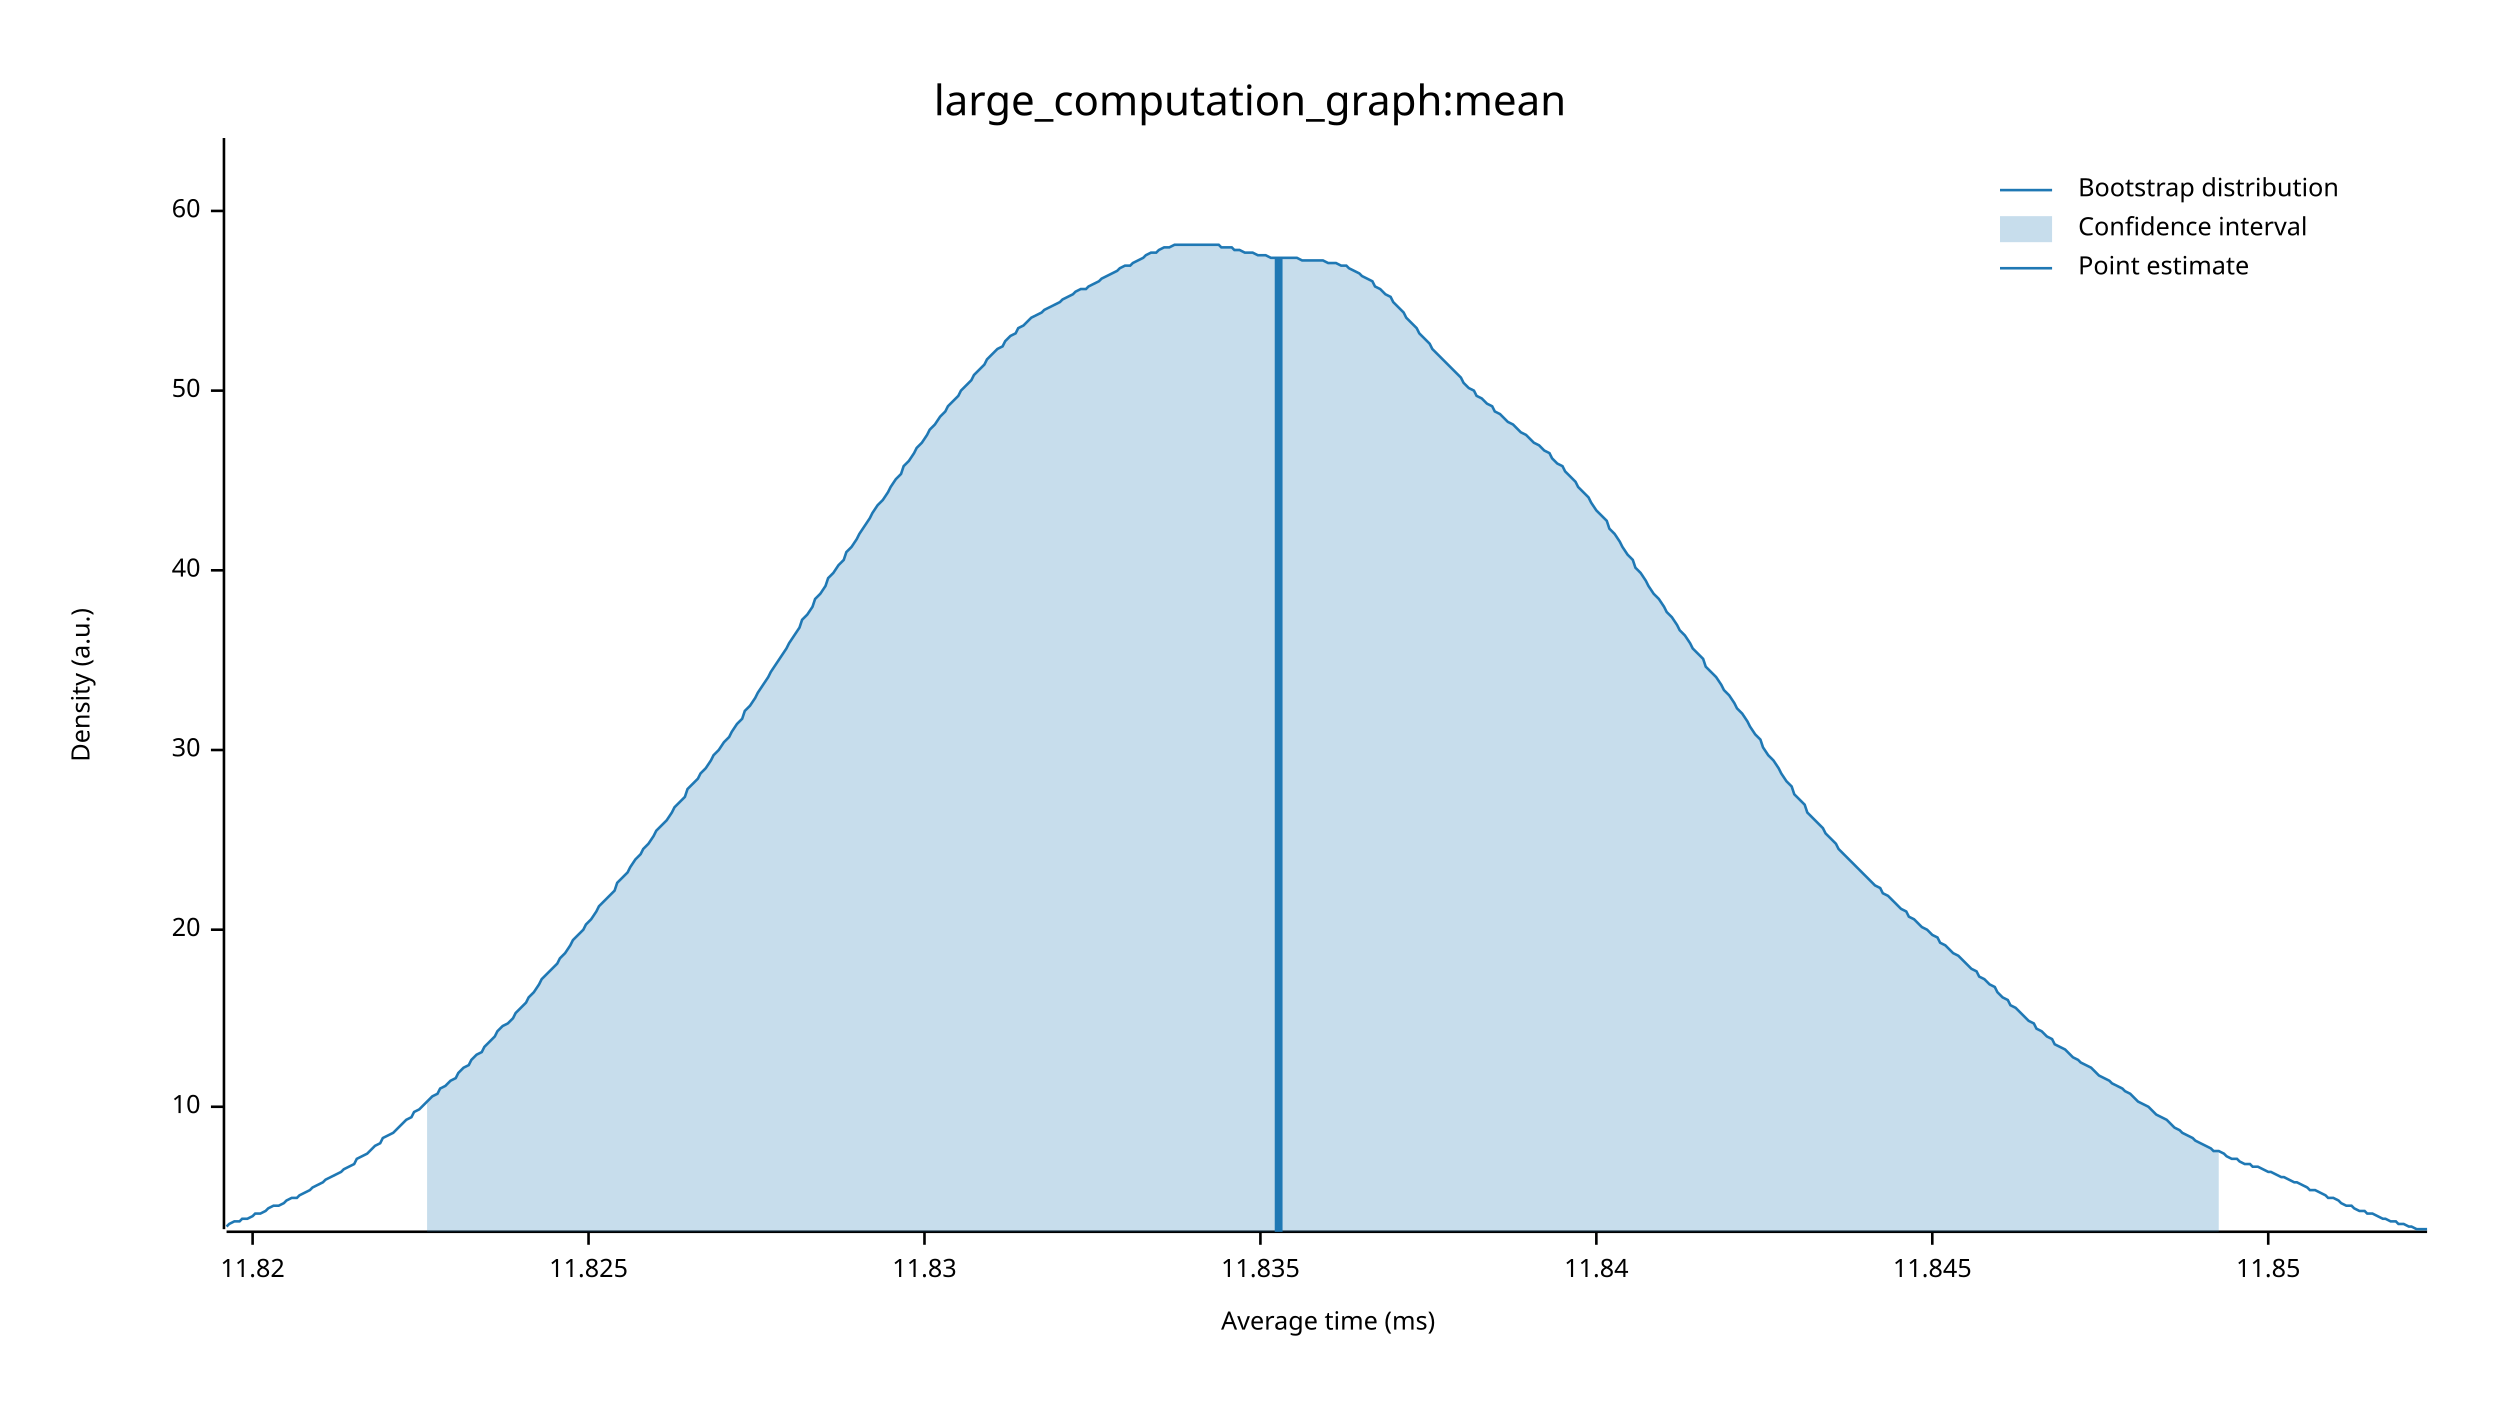
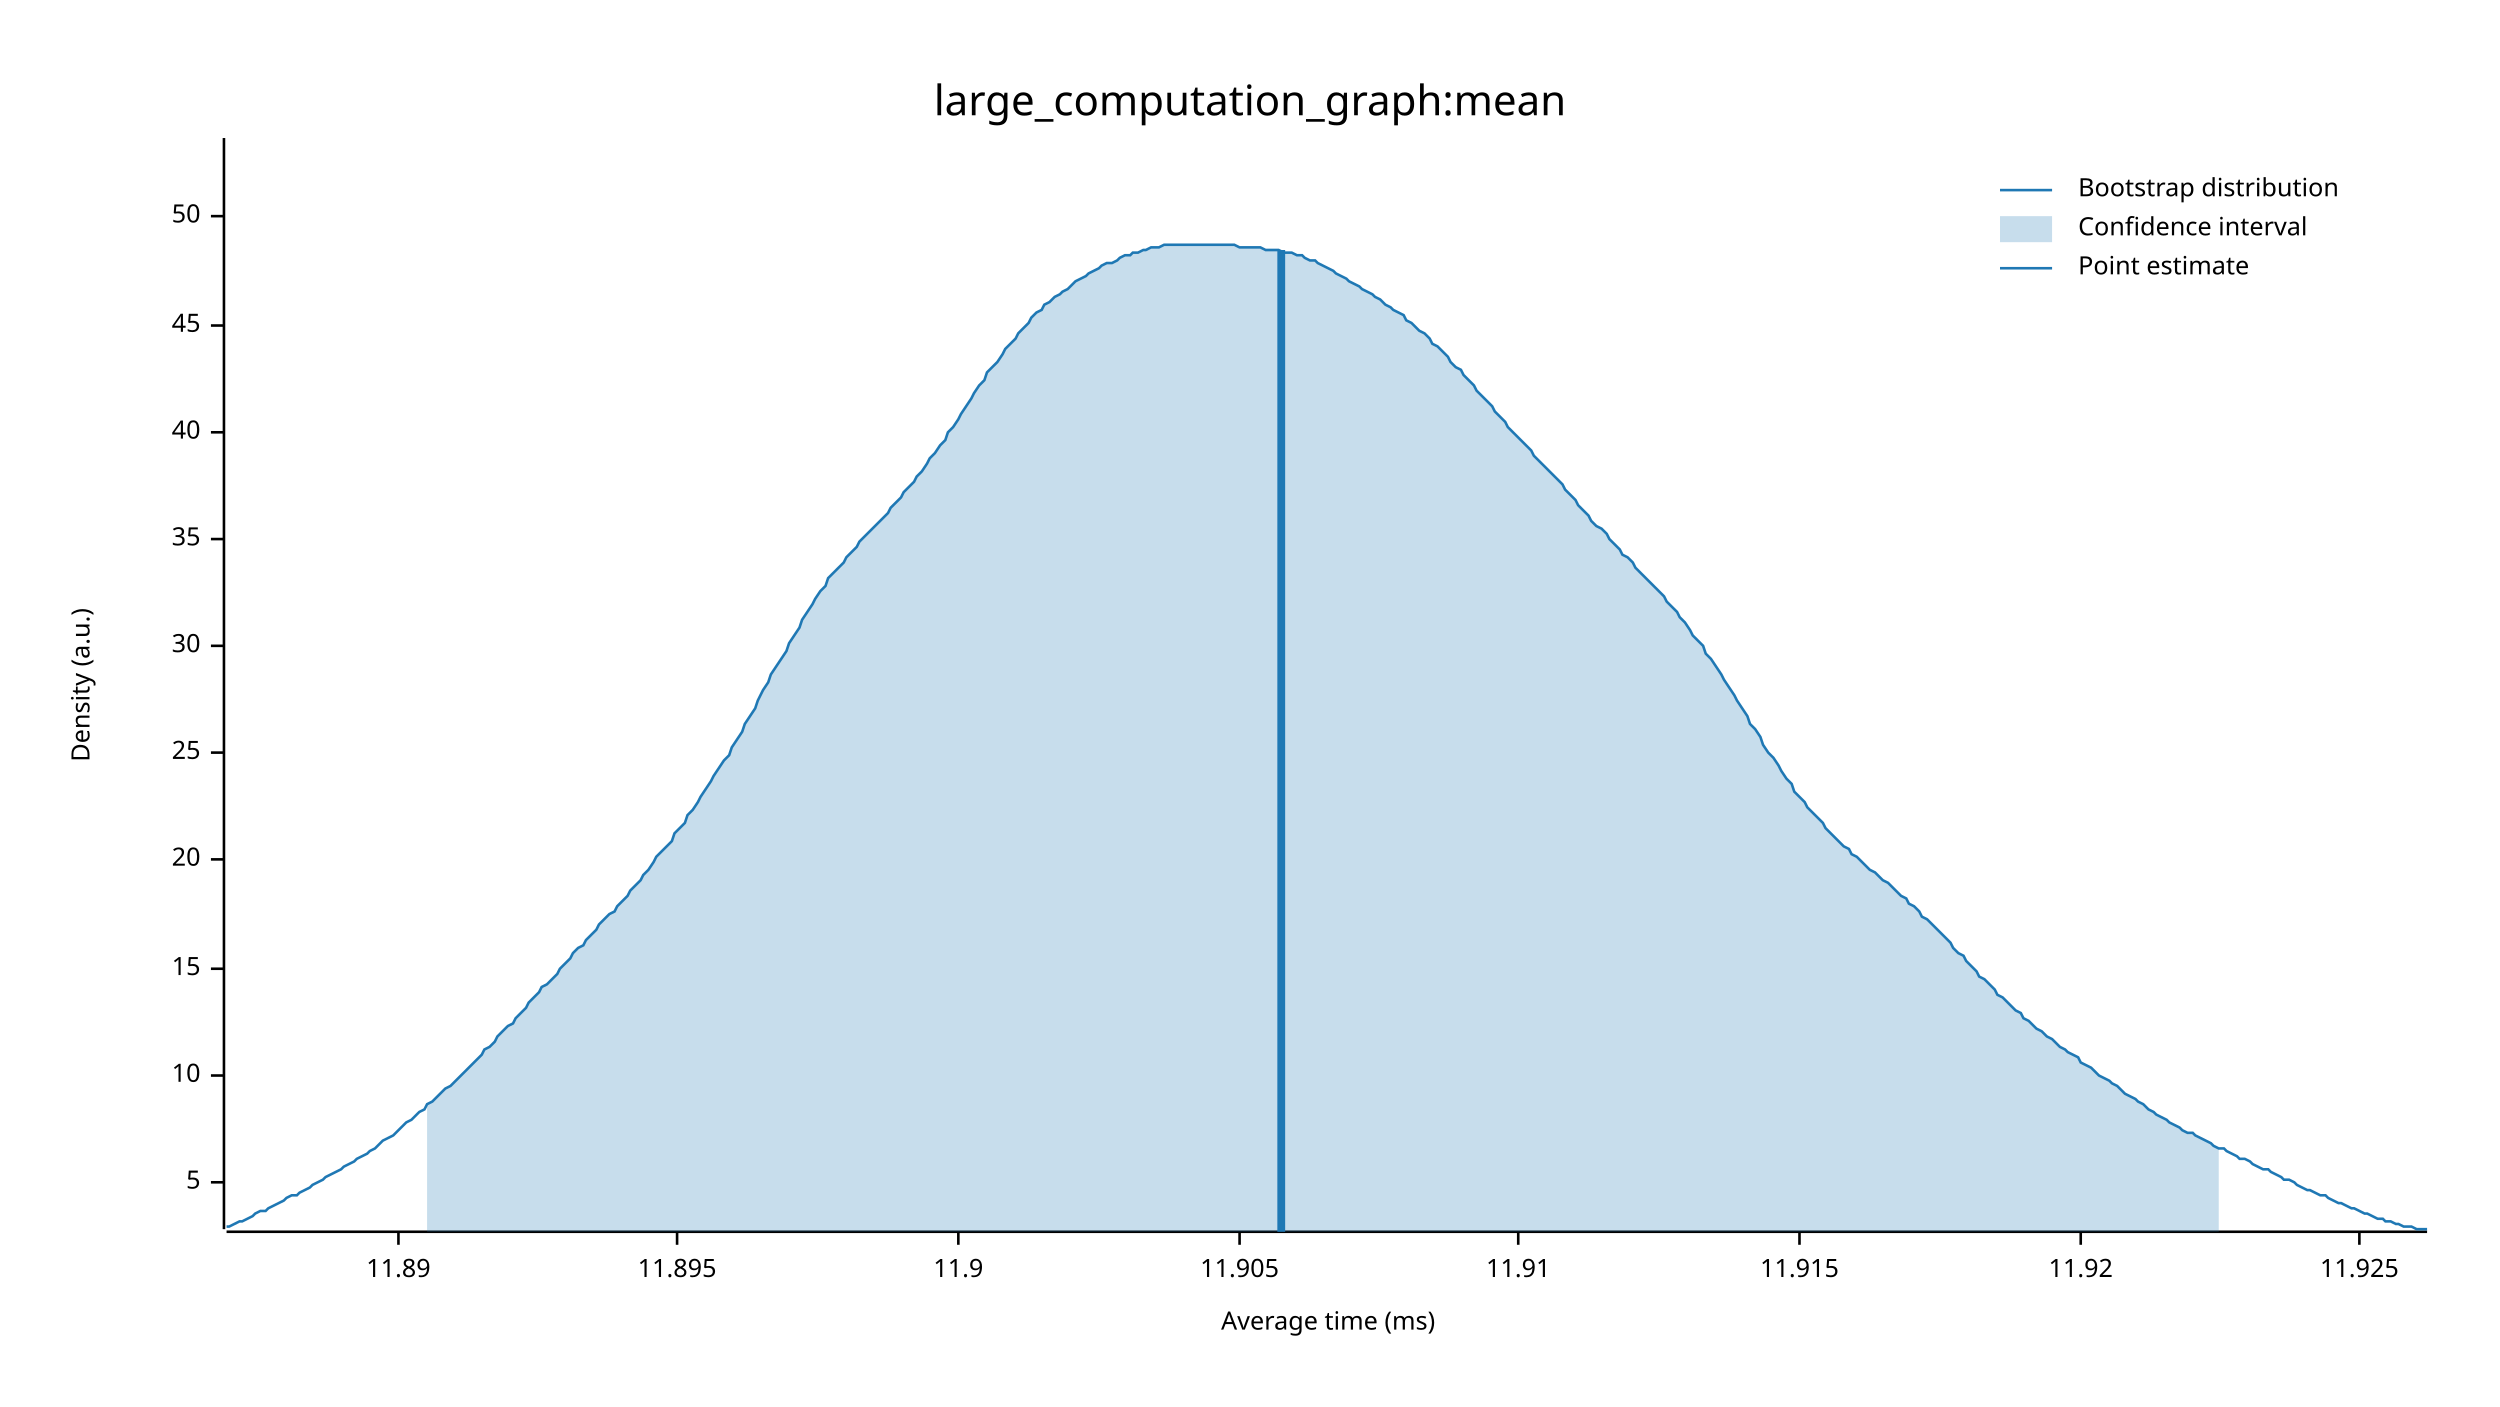
<svg xmlns="http://www.w3.org/2000/svg" width="960" height="540" viewBox="0 0 960 540">
  <text x="480" y="32" dy="0.76em" text-anchor="middle" font-family="sans-serif" font-size="16.129" opacity="1" fill="#000000">
large_computation_graph:mean
</text>
  <text x="27" y="263" dy="0.76em" text-anchor="middle" font-family="sans-serif" font-size="9.677" opacity="1" fill="#000000" transform="rotate(270, 27, 263)">
Density (a.u.)
</text>
  <text x="510" y="513" dy="-0.5ex" text-anchor="middle" font-family="sans-serif" font-size="9.677" opacity="1" fill="#000000">
Average time (ms)
</text>
  <polyline fill="none" opacity="1" stroke="#000000" stroke-width="1" points="86,53 86,472 " />
-   <text x="77" y="425" dy="0.5ex" text-anchor="end" font-family="sans-serif" font-size="9.677" opacity="1" fill="#000000">
+   <text x="77" y="454" dy="0.5ex" text-anchor="end" font-family="sans-serif" font-size="9.677" opacity="1" fill="#000000">
+ 5
+ </text>
+   <polyline fill="none" opacity="1" stroke="#000000" stroke-width="1" points="81,454 86,454 " />
+   <text x="77" y="413" dy="0.5ex" text-anchor="end" font-family="sans-serif" font-size="9.677" opacity="1" fill="#000000">
10
</text>
-   <polyline fill="none" opacity="1" stroke="#000000" stroke-width="1" points="81,425 86,425 " />
-   <text x="77" y="357" dy="0.5ex" text-anchor="end" font-family="sans-serif" font-size="9.677" opacity="1" fill="#000000">
+   <polyline fill="none" opacity="1" stroke="#000000" stroke-width="1" points="81,413 86,413 " />
+   <text x="77" y="372" dy="0.5ex" text-anchor="end" font-family="sans-serif" font-size="9.677" opacity="1" fill="#000000">
+ 15
+ </text>
+   <polyline fill="none" opacity="1" stroke="#000000" stroke-width="1" points="81,372 86,372 " />
+   <text x="77" y="330" dy="0.5ex" text-anchor="end" font-family="sans-serif" font-size="9.677" opacity="1" fill="#000000">
20
</text>
-   <polyline fill="none" opacity="1" stroke="#000000" stroke-width="1" points="81,357 86,357 " />
-   <text x="77" y="288" dy="0.5ex" text-anchor="end" font-family="sans-serif" font-size="9.677" opacity="1" fill="#000000">
+   <polyline fill="none" opacity="1" stroke="#000000" stroke-width="1" points="81,330 86,330 " />
+   <text x="77" y="289" dy="0.5ex" text-anchor="end" font-family="sans-serif" font-size="9.677" opacity="1" fill="#000000">
+ 25
+ </text>
+   <polyline fill="none" opacity="1" stroke="#000000" stroke-width="1" points="81,289 86,289 " />
+   <text x="77" y="248" dy="0.5ex" text-anchor="end" font-family="sans-serif" font-size="9.677" opacity="1" fill="#000000">
30
</text>
-   <polyline fill="none" opacity="1" stroke="#000000" stroke-width="1" points="81,288 86,288 " />
-   <text x="77" y="219" dy="0.5ex" text-anchor="end" font-family="sans-serif" font-size="9.677" opacity="1" fill="#000000">
+   <polyline fill="none" opacity="1" stroke="#000000" stroke-width="1" points="81,248 86,248 " />
+   <text x="77" y="207" dy="0.5ex" text-anchor="end" font-family="sans-serif" font-size="9.677" opacity="1" fill="#000000">
+ 35
+ </text>
+   <polyline fill="none" opacity="1" stroke="#000000" stroke-width="1" points="81,207 86,207 " />
+   <text x="77" y="166" dy="0.5ex" text-anchor="end" font-family="sans-serif" font-size="9.677" opacity="1" fill="#000000">
40
</text>
-   <polyline fill="none" opacity="1" stroke="#000000" stroke-width="1" points="81,219 86,219 " />
-   <text x="77" y="150" dy="0.5ex" text-anchor="end" font-family="sans-serif" font-size="9.677" opacity="1" fill="#000000">
+   <polyline fill="none" opacity="1" stroke="#000000" stroke-width="1" points="81,166 86,166 " />
+   <text x="77" y="125" dy="0.5ex" text-anchor="end" font-family="sans-serif" font-size="9.677" opacity="1" fill="#000000">
+ 45
+ </text>
+   <polyline fill="none" opacity="1" stroke="#000000" stroke-width="1" points="81,125 86,125 " />
+   <text x="77" y="83" dy="0.5ex" text-anchor="end" font-family="sans-serif" font-size="9.677" opacity="1" fill="#000000">
50
</text>
-   <polyline fill="none" opacity="1" stroke="#000000" stroke-width="1" points="81,150 86,150 " />
-   <text x="77" y="81" dy="0.5ex" text-anchor="end" font-family="sans-serif" font-size="9.677" opacity="1" fill="#000000">
- 60
+   <polyline fill="none" opacity="1" stroke="#000000" stroke-width="1" points="81,83 86,83 " />
+   <polyline fill="none" opacity="1" stroke="#000000" stroke-width="1" points="87,473 932,473 " />
+   <text x="153" y="483" dy="0.76em" text-anchor="middle" font-family="sans-serif" font-size="9.677" opacity="1" fill="#000000">
+ 11.89
</text>
-   <polyline fill="none" opacity="1" stroke="#000000" stroke-width="1" points="81,81 86,81 " />
-   <polyline fill="none" opacity="1" stroke="#000000" stroke-width="1" points="87,473 932,473 " />
-   <text x="97" y="483" dy="0.76em" text-anchor="middle" font-family="sans-serif" font-size="9.677" opacity="1" fill="#000000">
- 11.82
+   <polyline fill="none" opacity="1" stroke="#000000" stroke-width="1" points="153,473 153,478 " />
+   <text x="260" y="483" dy="0.76em" text-anchor="middle" font-family="sans-serif" font-size="9.677" opacity="1" fill="#000000">
+ 11.895
</text>
-   <polyline fill="none" opacity="1" stroke="#000000" stroke-width="1" points="97,473 97,478 " />
-   <text x="226" y="483" dy="0.76em" text-anchor="middle" font-family="sans-serif" font-size="9.677" opacity="1" fill="#000000">
- 11.825
+   <polyline fill="none" opacity="1" stroke="#000000" stroke-width="1" points="260,473 260,478 " />
+   <text x="368" y="483" dy="0.76em" text-anchor="middle" font-family="sans-serif" font-size="9.677" opacity="1" fill="#000000">
+ 11.9
</text>
-   <polyline fill="none" opacity="1" stroke="#000000" stroke-width="1" points="226,473 226,478 " />
-   <text x="355" y="483" dy="0.76em" text-anchor="middle" font-family="sans-serif" font-size="9.677" opacity="1" fill="#000000">
- 11.83
+   <polyline fill="none" opacity="1" stroke="#000000" stroke-width="1" points="368,473 368,478 " />
+   <text x="476" y="483" dy="0.76em" text-anchor="middle" font-family="sans-serif" font-size="9.677" opacity="1" fill="#000000">
+ 11.905
</text>
-   <polyline fill="none" opacity="1" stroke="#000000" stroke-width="1" points="355,473 355,478 " />
-   <text x="484" y="483" dy="0.76em" text-anchor="middle" font-family="sans-serif" font-size="9.677" opacity="1" fill="#000000">
- 11.835
+   <polyline fill="none" opacity="1" stroke="#000000" stroke-width="1" points="476,473 476,478 " />
+   <text x="583" y="483" dy="0.76em" text-anchor="middle" font-family="sans-serif" font-size="9.677" opacity="1" fill="#000000">
+ 11.91
</text>
-   <polyline fill="none" opacity="1" stroke="#000000" stroke-width="1" points="484,473 484,478 " />
-   <text x="613" y="483" dy="0.76em" text-anchor="middle" font-family="sans-serif" font-size="9.677" opacity="1" fill="#000000">
- 11.84
+   <polyline fill="none" opacity="1" stroke="#000000" stroke-width="1" points="583,473 583,478 " />
+   <text x="691" y="483" dy="0.76em" text-anchor="middle" font-family="sans-serif" font-size="9.677" opacity="1" fill="#000000">
+ 11.915
</text>
-   <polyline fill="none" opacity="1" stroke="#000000" stroke-width="1" points="613,473 613,478 " />
-   <text x="742" y="483" dy="0.76em" text-anchor="middle" font-family="sans-serif" font-size="9.677" opacity="1" fill="#000000">
- 11.845
+   <polyline fill="none" opacity="1" stroke="#000000" stroke-width="1" points="691,473 691,478 " />
+   <text x="799" y="483" dy="0.76em" text-anchor="middle" font-family="sans-serif" font-size="9.677" opacity="1" fill="#000000">
+ 11.92
</text>
-   <polyline fill="none" opacity="1" stroke="#000000" stroke-width="1" points="742,473 742,478 " />
-   <text x="871" y="483" dy="0.76em" text-anchor="middle" font-family="sans-serif" font-size="9.677" opacity="1" fill="#000000">
- 11.85
+   <polyline fill="none" opacity="1" stroke="#000000" stroke-width="1" points="799,473 799,478 " />
+   <text x="906" y="483" dy="0.76em" text-anchor="middle" font-family="sans-serif" font-size="9.677" opacity="1" fill="#000000">
+ 11.925
</text>
-   <polyline fill="none" opacity="1" stroke="#000000" stroke-width="1" points="871,473 871,478 " />
-   <polyline fill="none" opacity="1" stroke="#1F78B4" stroke-width="1" points="87,471 88,470 90,469 92,469 93,468 95,468 97,467 98,466 100,466 102,465 103,464 105,463 107,463 109,462 110,461 112,460 114,460 115,459 117,458 119,457 120,456 122,455 124,454 125,453 127,452 129,451 131,450 132,449 134,448 136,447 137,445 139,444 141,443 142,442 144,440 146,439 147,437 149,436 151,435 153,433 154,432 156,430 158,429 159,427 161,426 163,424 164,423 166,421 168,420 169,418 171,417 173,415 175,414 176,412 178,410 180,409 181,407 183,405 185,404 186,402 188,400 190,398 191,396 193,394 195,393 197,391 198,389 200,387 202,385 203,383 205,381 207,378 208,376 210,374 212,372 214,370 215,368 217,366 219,363 220,361 222,359 224,357 225,355 227,353 229,350 230,348 232,346 234,344 236,342 237,339 239,337 241,335 242,333 244,330 246,328 247,326 249,324 251,321 252,319 254,317 256,315 258,312 259,310 261,308 263,306 264,303 266,301 268,299 269,297 271,295 273,292 274,290 276,288 278,285 280,283 281,281 283,278 285,276 286,273 288,271 290,268 291,266 293,263 295,260 296,258 298,255 300,252 302,249 303,247 305,244 307,241 308,238 310,236 312,233 313,230 315,228 317,225 318,222 320,220 322,217 324,215 325,212 327,210 329,207 330,205 332,202 334,199 335,197 337,194 339,192 341,189 342,187 344,184 346,182 347,179 349,177 351,174 352,172 354,170 356,167 357,165 359,163 361,160 363,158 364,156 366,154 368,152 369,150 371,148 373,146 374,144 376,142 378,140 379,138 381,136 383,134 385,133 386,131 388,129 390,128 391,126 393,125 395,123 396,122 398,121 400,120 401,119 403,118 405,117 407,116 408,115 410,114 412,113 413,112 415,111 417,111 418,110 420,109 422,108 423,107 425,106 427,105 429,104 430,103 432,102 434,102 435,101 437,100 439,99 440,98 442,97 444,97 445,96 447,95 449,95 451,94 452,94 454,94 456,94 457,94 459,94 461,94 462,94 464,94 466,94 468,94 469,95 471,95 473,95 474,96 476,96 478,97 479,97 481,97 483,98 484,98 486,98 488,99 490,99 491,99 493,99 495,99 496,99 498,99 500,100 501,100 503,100 505,100 506,100 508,100 510,101 512,101 513,101 515,102 517,102 518,103 520,104 522,105 523,106 525,107 527,108 528,110 530,111 532,113 534,114 535,116 537,118 539,120 540,122 542,124 544,126 545,128 547,130 549,132 550,134 552,136 554,138 556,140 557,141 559,143 561,145 562,147 564,149 566,150 567,152 569,153 571,155 573,156 574,158 576,159 578,161 579,162 581,163 583,165 584,166 586,167 588,169 589,170 591,171 593,173 595,174 596,176 598,178 600,179 601,181 603,183 605,185 606,187 608,189 610,191 611,193 613,196 615,198 617,200 618,203 620,205 622,208 623,210 625,213 627,215 628,218 630,220 632,223 633,225 635,228 637,230 639,233 640,235 642,237 644,240 645,242 647,244 649,247 650,249 652,251 654,253 655,256 657,258 659,260 661,263 662,265 664,267 666,270 667,272 669,274 671,277 672,279 674,282 676,284 677,287 679,290 681,292 683,295 684,297 686,300 688,302 689,305 691,307 693,309 694,312 696,314 698,316 700,318 701,320 703,322 705,324 706,326 708,328 710,330 711,331 713,333 715,335 716,336 718,338 720,340 722,341 723,343 725,344 727,346 728,347 730,349 732,350 733,352 735,353 737,355 738,356 740,357 742,359 744,360 745,362 747,363 749,365 750,366 752,367 754,369 755,370 757,372 759,373 760,375 762,376 764,378 766,379 767,381 769,383 771,384 772,386 774,387 776,389 777,390 779,392 781,393 782,395 784,396 786,398 788,399 789,401 791,402 793,403 794,404 796,406 798,407 799,408 801,409 803,410 804,411 806,413 808,414 810,415 811,416 813,417 815,418 816,419 818,420 820,422 821,423 823,424 825,425 827,427 828,428 830,429 832,430 833,431 835,433 837,434 838,435 840,436 842,437 843,438 845,439 847,440 849,441 850,442 852,442 854,443 855,444 857,445 859,445 860,446 862,447 864,447 865,448 867,448 869,449 871,450 872,450 874,451 876,452 877,452 879,453 881,454 882,454 884,455 886,456 887,457 889,457 891,458 893,459 894,460 896,460 898,461 899,462 901,463 903,463 904,464 906,465 908,465 909,466 911,466 913,467 915,468 916,468 918,469 920,469 921,470 923,470 925,471 926,471 928,472 930,472 932,472 " />
-   <polygon opacity="0.25" fill="#1F78B4" points="164,423 166,421 168,420 169,418 171,417 173,415 175,414 176,412 178,410 180,409 181,407 183,405 185,404 186,402 188,400 190,398 191,396 193,394 195,393 197,391 198,389 200,387 202,385 203,383 205,381 207,378 208,376 210,374 212,372 214,370 215,368 217,366 219,363 220,361 222,359 224,357 225,355 227,353 229,350 230,348 232,346 234,344 236,342 237,339 239,337 241,335 242,333 244,330 246,328 247,326 249,324 251,321 252,319 254,317 256,315 258,312 259,310 261,308 263,306 264,303 266,301 268,299 269,297 271,295 273,292 274,290 276,288 278,285 280,283 281,281 283,278 285,276 286,273 288,271 290,268 291,266 293,263 295,260 296,258 298,255 300,252 302,249 303,247 305,244 307,241 308,238 310,236 312,233 313,230 315,228 317,225 318,222 320,220 322,217 324,215 325,212 327,210 329,207 330,205 332,202 334,199 335,197 337,194 339,192 341,189 342,187 344,184 346,182 347,179 349,177 351,174 352,172 354,170 356,167 357,165 359,163 361,160 363,158 364,156 366,154 368,152 369,150 371,148 373,146 374,144 376,142 378,140 379,138 381,136 383,134 385,133 386,131 388,129 390,128 391,126 393,125 395,123 396,122 398,121 400,120 401,119 403,118 405,117 407,116 408,115 410,114 412,113 413,112 415,111 417,111 418,110 420,109 422,108 423,107 425,106 427,105 429,104 430,103 432,102 434,102 435,101 437,100 439,99 440,98 442,97 444,97 445,96 447,95 449,95 451,94 452,94 454,94 456,94 457,94 459,94 461,94 462,94 464,94 466,94 468,94 469,95 471,95 473,95 474,96 476,96 478,97 479,97 481,97 483,98 484,98 486,98 488,99 490,99 491,99 493,99 495,99 496,99 498,99 500,100 501,100 503,100 505,100 506,100 508,100 510,101 512,101 513,101 515,102 517,102 518,103 520,104 522,105 523,106 525,107 527,108 528,110 530,111 532,113 534,114 535,116 537,118 539,120 540,122 542,124 544,126 545,128 547,130 549,132 550,134 552,136 554,138 556,140 557,141 559,143 561,145 562,147 564,149 566,150 567,152 569,153 571,155 573,156 574,158 576,159 578,161 579,162 581,163 583,165 584,166 586,167 588,169 589,170 591,171 593,173 595,174 596,176 598,178 600,179 601,181 603,183 605,185 606,187 608,189 610,191 611,193 613,196 615,198 617,200 618,203 620,205 622,208 623,210 625,213 627,215 628,218 630,220 632,223 633,225 635,228 637,230 639,233 640,235 642,237 644,240 645,242 647,244 649,247 650,249 652,251 654,253 655,256 657,258 659,260 661,263 662,265 664,267 666,270 667,272 669,274 671,277 672,279 674,282 676,284 677,287 679,290 681,292 683,295 684,297 686,300 688,302 689,305 691,307 693,309 694,312 696,314 698,316 700,318 701,320 703,322 705,324 706,326 708,328 710,330 711,331 713,333 715,335 716,336 718,338 720,340 722,341 723,343 725,344 727,346 728,347 730,349 732,350 733,352 735,353 737,355 738,356 740,357 742,359 744,360 745,362 747,363 749,365 750,366 752,367 754,369 755,370 757,372 759,373 760,375 762,376 764,378 766,379 767,381 769,383 771,384 772,386 774,387 776,389 777,390 779,392 781,393 782,395 784,396 786,398 788,399 789,401 791,402 793,403 794,404 796,406 798,407 799,408 801,409 803,410 804,411 806,413 808,414 810,415 811,416 813,417 815,418 816,419 818,420 820,422 821,423 823,424 825,425 827,427 828,428 830,429 832,430 833,431 835,433 837,434 838,435 840,436 842,437 843,438 845,439 847,440 849,441 850,442 852,442 852,473 164,473 " />
-   <polyline fill="none" opacity="1" stroke="#1F78B4" stroke-width="3" points="491,473 491,99 " />
+   <polyline fill="none" opacity="1" stroke="#000000" stroke-width="1" points="906,473 906,478 " />
+   <polyline fill="none" opacity="1" stroke="#1F78B4" stroke-width="1" points="87,471 88,471 90,470 92,469 93,469 95,468 97,467 98,466 100,465 102,465 103,464 105,463 107,462 109,461 110,460 112,459 114,459 115,458 117,457 119,456 120,455 122,454 124,453 125,452 127,451 129,450 131,449 132,448 134,447 136,446 137,445 139,444 141,443 142,442 144,441 146,439 147,438 149,437 151,436 153,434 154,433 156,431 158,430 159,429 161,427 163,426 164,424 166,423 168,421 169,420 171,418 173,417 175,415 176,414 178,412 180,410 181,409 183,407 185,405 186,403 188,402 190,400 191,398 193,396 195,394 197,393 198,391 200,389 202,387 203,385 205,383 207,381 208,379 210,378 212,376 214,374 215,372 217,370 219,368 220,366 222,364 224,363 225,361 227,359 229,357 230,355 232,353 234,351 236,350 237,348 239,346 241,344 242,342 244,340 246,338 247,336 249,334 251,331 252,329 254,327 256,325 258,323 259,320 261,318 263,316 264,313 266,311 268,308 269,306 271,303 273,300 274,298 276,295 278,292 280,290 281,287 283,284 285,281 286,278 288,275 290,272 291,269 293,265 295,262 296,259 298,256 300,253 302,250 303,247 305,244 307,241 308,238 310,235 312,232 313,230 315,227 317,225 318,222 320,220 322,218 324,216 325,214 327,212 329,210 330,208 332,206 334,204 335,203 337,201 339,199 341,197 342,195 344,193 346,191 347,189 349,187 351,185 352,183 354,181 356,178 357,176 359,174 361,171 363,169 364,166 366,164 368,161 369,159 371,156 373,153 374,151 376,148 378,146 379,143 381,141 383,139 385,136 386,134 388,132 390,130 391,128 393,126 395,124 396,122 398,120 400,119 401,117 403,116 405,114 407,113 408,112 410,111 412,109 413,108 415,107 417,106 418,105 420,104 422,103 423,102 425,101 427,101 429,100 430,99 432,98 434,98 435,97 437,97 439,96 440,96 442,95 444,95 445,95 447,94 449,94 451,94 452,94 454,94 456,94 457,94 459,94 461,94 462,94 464,94 466,94 468,94 469,94 471,94 473,94 474,94 476,95 478,95 479,95 481,95 483,95 484,95 486,96 488,96 490,96 491,96 493,97 495,97 496,97 498,98 500,98 501,99 503,100 505,100 506,101 508,102 510,103 512,104 513,105 515,106 517,107 518,108 520,109 522,110 523,111 525,112 527,113 528,114 530,115 532,117 534,118 535,119 537,120 539,121 540,123 542,124 544,126 545,127 547,128 549,130 550,132 552,133 554,135 556,137 557,139 559,141 561,142 562,144 564,146 566,148 567,150 569,152 571,154 573,156 574,158 576,160 578,162 579,164 581,166 583,168 584,169 586,171 588,173 589,175 591,177 593,179 595,181 596,182 598,184 600,186 601,188 603,190 605,192 606,194 608,196 610,198 611,200 613,202 615,203 617,205 618,207 620,209 622,211 623,213 625,214 627,216 628,218 630,220 632,222 633,223 635,225 637,227 639,229 640,231 642,233 644,235 645,237 647,239 649,242 650,244 652,246 654,248 655,251 657,253 659,256 661,259 662,261 664,264 666,267 667,269 669,272 671,275 672,278 674,280 676,283 677,286 679,289 681,291 683,294 684,296 686,299 688,301 689,304 691,306 693,308 694,310 696,312 698,314 700,316 701,318 703,320 705,322 706,323 708,325 710,326 711,328 713,329 715,331 716,332 718,334 720,335 722,337 723,338 725,339 727,341 728,342 730,344 732,345 733,347 735,348 737,350 738,352 740,353 742,355 744,357 745,358 747,360 749,362 750,364 752,366 754,367 755,369 757,371 759,373 760,375 762,376 764,378 766,380 767,382 769,383 771,385 772,386 774,388 776,389 777,391 779,392 781,394 782,395 784,396 786,398 788,399 789,400 791,402 793,403 794,404 796,405 798,406 799,408 801,409 803,410 804,411 806,413 808,414 810,415 811,416 813,417 815,419 816,420 818,421 820,422 821,423 823,424 825,426 827,427 828,428 830,429 832,430 833,431 835,432 837,433 838,434 840,435 842,435 843,436 845,437 847,438 849,439 850,440 852,441 854,441 855,442 857,443 859,444 860,445 862,445 864,446 865,447 867,448 869,449 871,449 872,450 874,451 876,452 877,453 879,453 881,454 882,455 884,456 886,457 887,457 889,458 891,459 893,459 894,460 896,461 898,462 899,462 901,463 903,464 904,464 906,465 908,466 909,466 911,467 913,468 915,468 916,469 918,469 920,470 921,470 923,471 925,471 926,471 928,472 930,472 932,472 " />
+   <polygon opacity="0.25" fill="#1F78B4" points="164,424 166,423 168,421 169,420 171,418 173,417 175,415 176,414 178,412 180,410 181,409 183,407 185,405 186,403 188,402 190,400 191,398 193,396 195,394 197,393 198,391 200,389 202,387 203,385 205,383 207,381 208,379 210,378 212,376 214,374 215,372 217,370 219,368 220,366 222,364 224,363 225,361 227,359 229,357 230,355 232,353 234,351 236,350 237,348 239,346 241,344 242,342 244,340 246,338 247,336 249,334 251,331 252,329 254,327 256,325 258,323 259,320 261,318 263,316 264,313 266,311 268,308 269,306 271,303 273,300 274,298 276,295 278,292 280,290 281,287 283,284 285,281 286,278 288,275 290,272 291,269 293,265 295,262 296,259 298,256 300,253 302,250 303,247 305,244 307,241 308,238 310,235 312,232 313,230 315,227 317,225 318,222 320,220 322,218 324,216 325,214 327,212 329,210 330,208 332,206 334,204 335,203 337,201 339,199 341,197 342,195 344,193 346,191 347,189 349,187 351,185 352,183 354,181 356,178 357,176 359,174 361,171 363,169 364,166 366,164 368,161 369,159 371,156 373,153 374,151 376,148 378,146 379,143 381,141 383,139 385,136 386,134 388,132 390,130 391,128 393,126 395,124 396,122 398,120 400,119 401,117 403,116 405,114 407,113 408,112 410,111 412,109 413,108 415,107 417,106 418,105 420,104 422,103 423,102 425,101 427,101 429,100 430,99 432,98 434,98 435,97 437,97 439,96 440,96 442,95 444,95 445,95 447,94 449,94 451,94 452,94 454,94 456,94 457,94 459,94 461,94 462,94 464,94 466,94 468,94 469,94 471,94 473,94 474,94 476,95 478,95 479,95 481,95 483,95 484,95 486,96 488,96 490,96 491,96 493,97 495,97 496,97 498,98 500,98 501,99 503,100 505,100 506,101 508,102 510,103 512,104 513,105 515,106 517,107 518,108 520,109 522,110 523,111 525,112 527,113 528,114 530,115 532,117 534,118 535,119 537,120 539,121 540,123 542,124 544,126 545,127 547,128 549,130 550,132 552,133 554,135 556,137 557,139 559,141 561,142 562,144 564,146 566,148 567,150 569,152 571,154 573,156 574,158 576,160 578,162 579,164 581,166 583,168 584,169 586,171 588,173 589,175 591,177 593,179 595,181 596,182 598,184 600,186 601,188 603,190 605,192 606,194 608,196 610,198 611,200 613,202 615,203 617,205 618,207 620,209 622,211 623,213 625,214 627,216 628,218 630,220 632,222 633,223 635,225 637,227 639,229 640,231 642,233 644,235 645,237 647,239 649,242 650,244 652,246 654,248 655,251 657,253 659,256 661,259 662,261 664,264 666,267 667,269 669,272 671,275 672,278 674,280 676,283 677,286 679,289 681,291 683,294 684,296 686,299 688,301 689,304 691,306 693,308 694,310 696,312 698,314 700,316 701,318 703,320 705,322 706,323 708,325 710,326 711,328 713,329 715,331 716,332 718,334 720,335 722,337 723,338 725,339 727,341 728,342 730,344 732,345 733,347 735,348 737,350 738,352 740,353 742,355 744,357 745,358 747,360 749,362 750,364 752,366 754,367 755,369 757,371 759,373 760,375 762,376 764,378 766,380 767,382 769,383 771,385 772,386 774,388 776,389 777,391 779,392 781,394 782,395 784,396 786,398 788,399 789,400 791,402 793,403 794,404 796,405 798,406 799,408 801,409 803,410 804,411 806,413 808,414 810,415 811,416 813,417 815,419 816,420 818,421 820,422 821,423 823,424 825,426 827,427 828,428 830,429 832,430 833,431 835,432 837,433 838,434 840,435 842,435 843,436 845,437 847,438 849,439 850,440 852,441 852,473 164,473 " />
+   <polyline fill="none" opacity="1" stroke="#1F78B4" stroke-width="3" points="492,473 492,96 " />
  <text x="798" y="68" dy="0.76em" text-anchor="start" font-family="sans-serif" font-size="9.677" opacity="1" fill="#000000">
Bootstrap distribution
</text>
  <text x="798" y="83" dy="0.76em" text-anchor="start" font-family="sans-serif" font-size="9.677" opacity="1" fill="#000000">
Confidence interval
</text>
  <text x="798" y="98" dy="0.76em" text-anchor="start" font-family="sans-serif" font-size="9.677" opacity="1" fill="#000000">
Point estimate
</text>
  <polyline fill="none" opacity="1" stroke="#1F78B4" stroke-width="1" points="768,73 788,73 " />
  <rect x="768" y="83" width="20" height="10" opacity="0.25" fill="#1F78B4" stroke="none" />
  <polyline fill="none" opacity="1" stroke="#1F78B4" stroke-width="1" points="768,103 788,103 " />
</svg>
